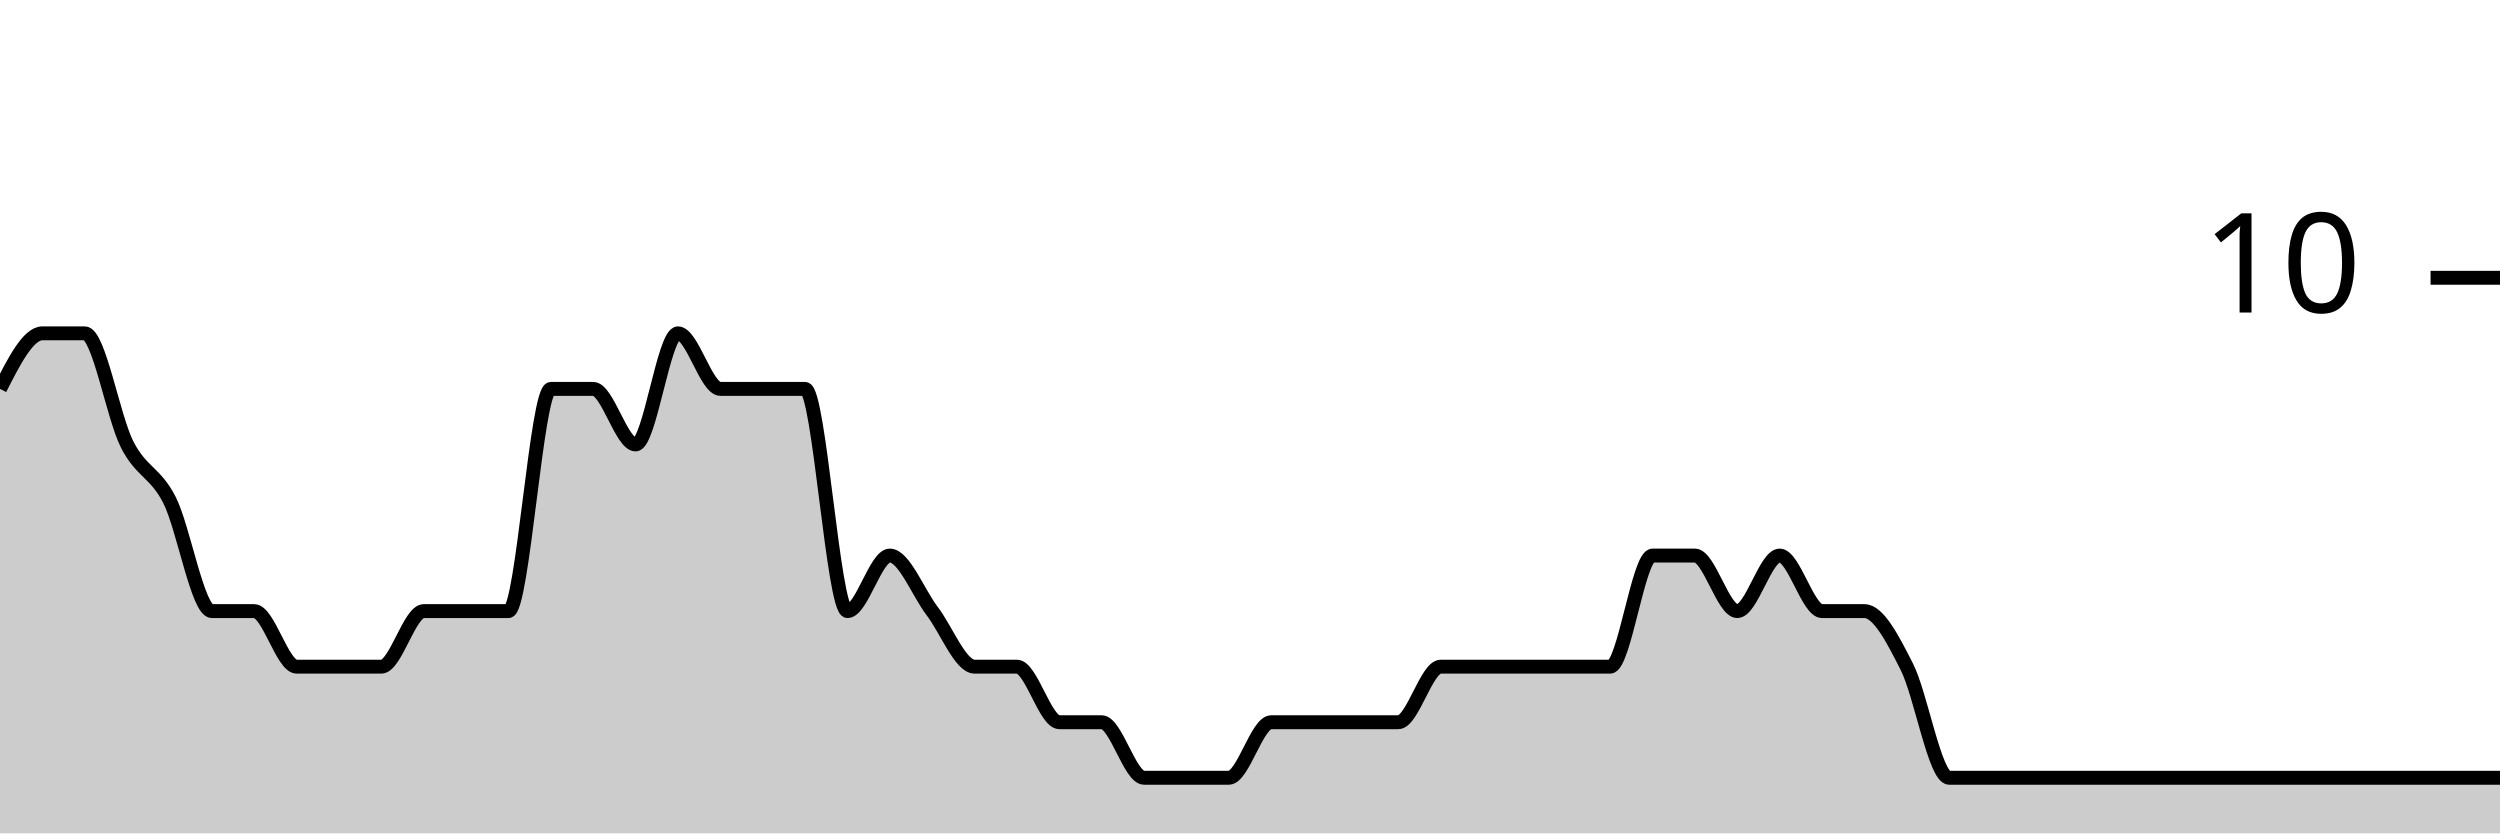
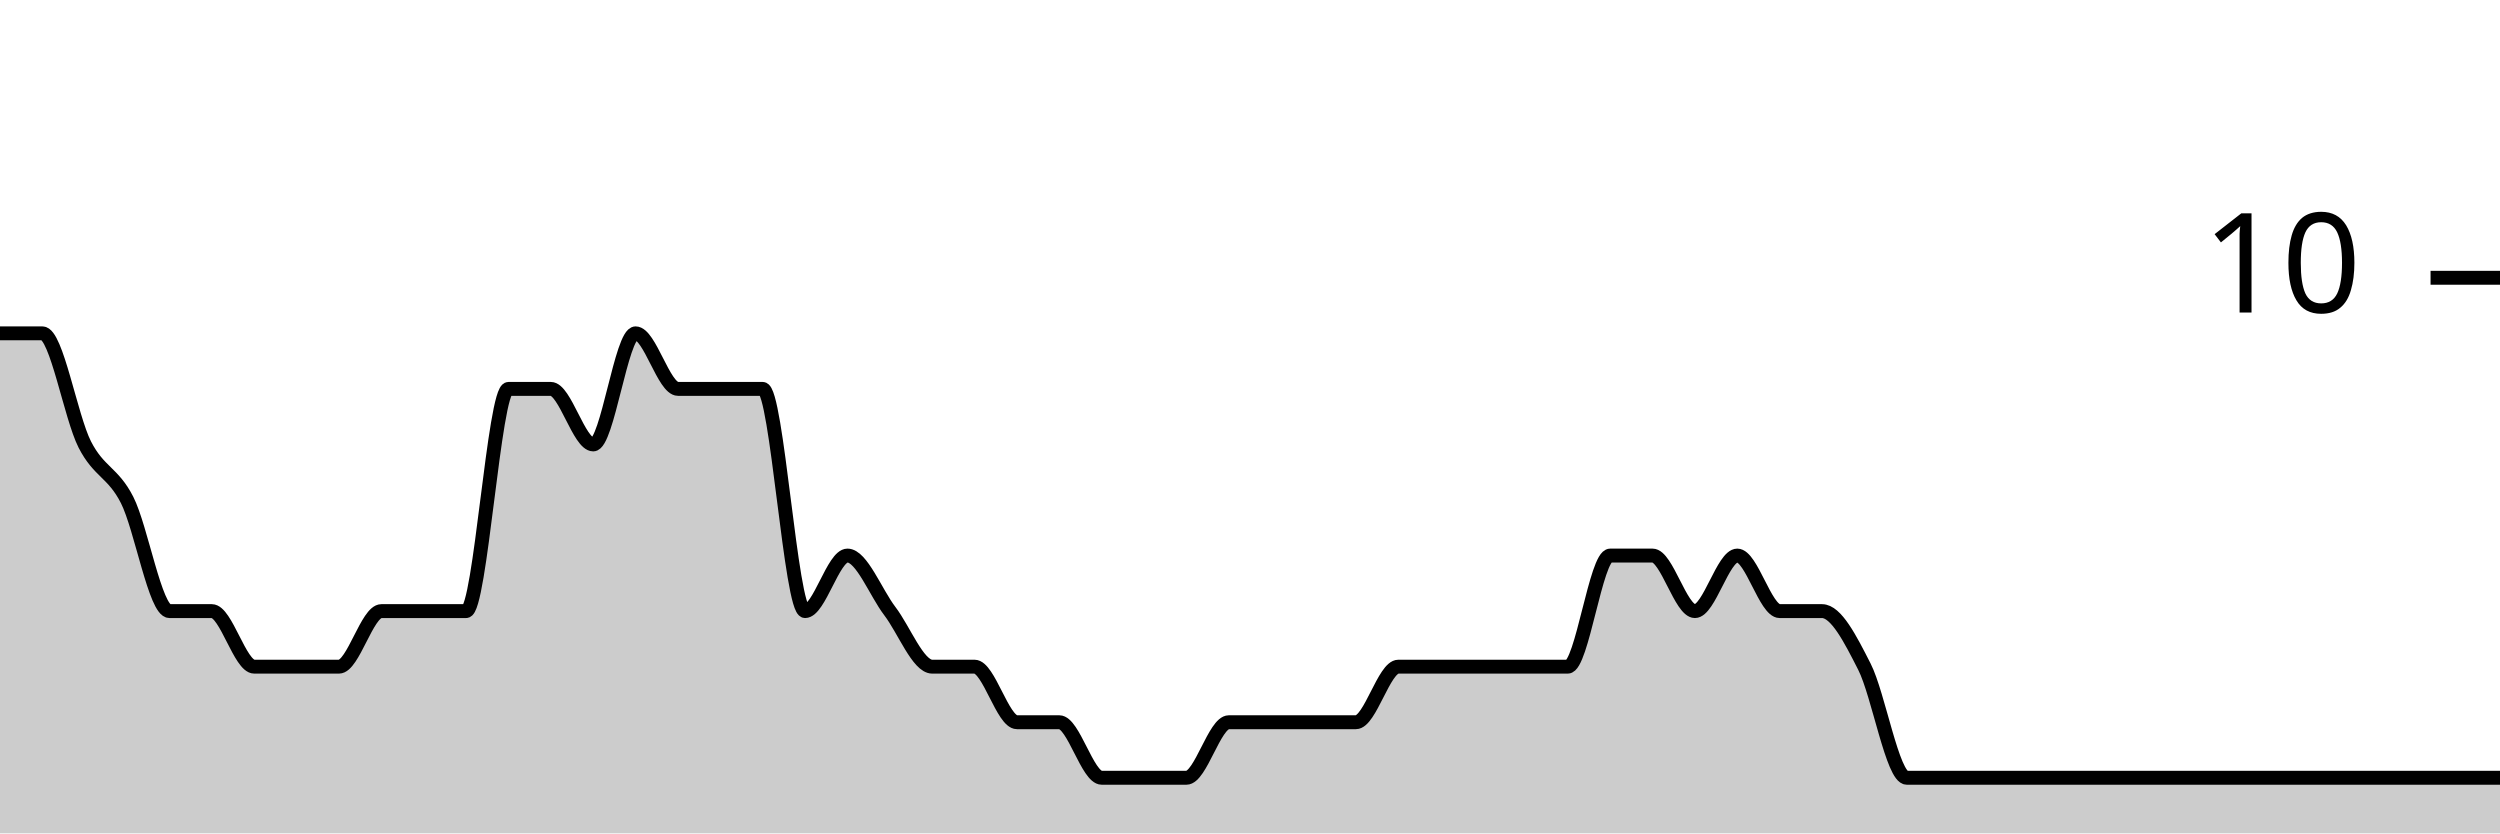
<svg xmlns="http://www.w3.org/2000/svg" viewBox="0 0 180 60">
  <g transform="translate(0,20)">
-     <path class="area" fill="rgba(0, 0, 0, 0.2)" d="M0,8C1.017,6,2.034,4,3.051,4C4.068,4,5.085,4,6.102,4C7.119,4,8.136,10,9.153,12C10.169,14,11.186,14,12.203,16C13.22,18,14.237,24,15.254,24C16.271,24,17.288,24,18.305,24C19.322,24,20.339,28,21.356,28C22.373,28,23.39,28,24.407,28C25.424,28,26.441,28,27.458,28C28.475,28,29.492,24,30.508,24C31.525,24,32.542,24,33.559,24C34.576,24,35.593,24,36.61,24C37.627,24,38.644,8,39.661,8C40.678,8,41.695,8,42.712,8C43.729,8,44.746,12,45.763,12C46.78,12,47.797,4,48.814,4C49.831,4,50.847,8,51.864,8C52.881,8,53.898,8,54.915,8C55.932,8,56.949,8,57.966,8C58.983,8,60,24,61.017,24C62.034,24,63.051,20,64.068,20C65.085,20,66.102,22.667,67.119,24C68.136,25.333,69.153,28,70.169,28C71.186,28,72.203,28,73.22,28C74.237,28,75.254,32,76.271,32C77.288,32,78.305,32,79.322,32C80.339,32,81.356,36,82.373,36C83.39,36,84.407,36,85.424,36C86.441,36,87.458,36,88.475,36C89.492,36,90.508,32,91.525,32C92.542,32,93.559,32,94.576,32C95.593,32,96.61,32,97.627,32C98.644,32,99.661,32,100.678,32C101.695,32,102.712,28,103.729,28C104.746,28,105.763,28,106.78,28C107.797,28,108.814,28,109.831,28C110.847,28,111.864,28,112.881,28C113.898,28,114.915,28,115.932,28C116.949,28,117.966,20,118.983,20C120,20,121.017,20,122.034,20C123.051,20,124.068,24,125.085,24C126.102,24,127.119,20,128.136,20C129.153,20,130.169,24,131.186,24C132.203,24,133.22,24,134.237,24C135.254,24,136.271,26,137.288,28C138.305,30,139.322,36,140.339,36C141.356,36,142.373,36,143.39,36C144.407,36,145.424,36,146.441,36C147.458,36,148.475,36,149.492,36C150.508,36,151.525,36,152.542,36C153.559,36,154.576,36,155.593,36C156.61,36,157.627,36,158.644,36C159.661,36,160.678,36,161.695,36C162.712,36,163.729,36,164.746,36C165.763,36,166.78,36,167.797,36C168.814,36,169.831,36,170.847,36C171.864,36,172.881,36,173.898,36C174.915,36,175.932,36,176.949,36C177.966,36,178.983,36,180,36L180,40C178.983,40,177.966,40,176.949,40C175.932,40,174.915,40,173.898,40C172.881,40,171.864,40,170.847,40C169.831,40,168.814,40,167.797,40C166.78,40,165.763,40,164.746,40C163.729,40,162.712,40,161.695,40C160.678,40,159.661,40,158.644,40C157.627,40,156.61,40,155.593,40C154.576,40,153.559,40,152.542,40C151.525,40,150.508,40,149.492,40C148.475,40,147.458,40,146.441,40C145.424,40,144.407,40,143.39,40C142.373,40,141.356,40,140.339,40C139.322,40,138.305,40,137.288,40C136.271,40,135.254,40,134.237,40C133.22,40,132.203,40,131.186,40C130.169,40,129.153,40,128.136,40C127.119,40,126.102,40,125.085,40C124.068,40,123.051,40,122.034,40C121.017,40,120,40,118.983,40C117.966,40,116.949,40,115.932,40C114.915,40,113.898,40,112.881,40C111.864,40,110.847,40,109.831,40C108.814,40,107.797,40,106.78,40C105.763,40,104.746,40,103.729,40C102.712,40,101.695,40,100.678,40C99.661,40,98.644,40,97.627,40C96.61,40,95.593,40,94.576,40C93.559,40,92.542,40,91.525,40C90.508,40,89.492,40,88.475,40C87.458,40,86.441,40,85.424,40C84.407,40,83.39,40,82.373,40C81.356,40,80.339,40,79.322,40C78.305,40,77.288,40,76.271,40C75.254,40,74.237,40,73.22,40C72.203,40,71.186,40,70.169,40C69.153,40,68.136,40,67.119,40C66.102,40,65.085,40,64.068,40C63.051,40,62.034,40,61.017,40C60,40,58.983,40,57.966,40C56.949,40,55.932,40,54.915,40C53.898,40,52.881,40,51.864,40C50.847,40,49.831,40,48.814,40C47.797,40,46.78,40,45.763,40C44.746,40,43.729,40,42.712,40C41.695,40,40.678,40,39.661,40C38.644,40,37.627,40,36.61,40C35.593,40,34.576,40,33.559,40C32.542,40,31.525,40,30.508,40C29.492,40,28.475,40,27.458,40C26.441,40,25.424,40,24.407,40C23.39,40,22.373,40,21.356,40C20.339,40,19.322,40,18.305,40C17.288,40,16.271,40,15.254,40C14.237,40,13.22,40,12.203,40C11.186,40,10.169,40,9.153,40C8.136,40,7.119,40,6.102,40C5.085,40,4.068,40,3.051,40C2.034,40,1.017,40,0,40Z" />
-     <path class="line" stroke="black" fill="none" d="M0,8C1.017,6,2.034,4,3.051,4C4.068,4,5.085,4,6.102,4C7.119,4,8.136,10,9.153,12C10.169,14,11.186,14,12.203,16C13.22,18,14.237,24,15.254,24C16.271,24,17.288,24,18.305,24C19.322,24,20.339,28,21.356,28C22.373,28,23.39,28,24.407,28C25.424,28,26.441,28,27.458,28C28.475,28,29.492,24,30.508,24C31.525,24,32.542,24,33.559,24C34.576,24,35.593,24,36.61,24C37.627,24,38.644,8,39.661,8C40.678,8,41.695,8,42.712,8C43.729,8,44.746,12,45.763,12C46.78,12,47.797,4,48.814,4C49.831,4,50.847,8,51.864,8C52.881,8,53.898,8,54.915,8C55.932,8,56.949,8,57.966,8C58.983,8,60,24,61.017,24C62.034,24,63.051,20,64.068,20C65.085,20,66.102,22.667,67.119,24C68.136,25.333,69.153,28,70.169,28C71.186,28,72.203,28,73.22,28C74.237,28,75.254,32,76.271,32C77.288,32,78.305,32,79.322,32C80.339,32,81.356,36,82.373,36C83.39,36,84.407,36,85.424,36C86.441,36,87.458,36,88.475,36C89.492,36,90.508,32,91.525,32C92.542,32,93.559,32,94.576,32C95.593,32,96.61,32,97.627,32C98.644,32,99.661,32,100.678,32C101.695,32,102.712,28,103.729,28C104.746,28,105.763,28,106.78,28C107.797,28,108.814,28,109.831,28C110.847,28,111.864,28,112.881,28C113.898,28,114.915,28,115.932,28C116.949,28,117.966,20,118.983,20C120,20,121.017,20,122.034,20C123.051,20,124.068,24,125.085,24C126.102,24,127.119,20,128.136,20C129.153,20,130.169,24,131.186,24C132.203,24,133.22,24,134.237,24C135.254,24,136.271,26,137.288,28C138.305,30,139.322,36,140.339,36C141.356,36,142.373,36,143.39,36C144.407,36,145.424,36,146.441,36C147.458,36,148.475,36,149.492,36C150.508,36,151.525,36,152.542,36C153.559,36,154.576,36,155.593,36C156.61,36,157.627,36,158.644,36C159.661,36,160.678,36,161.695,36C162.712,36,163.729,36,164.746,36C165.763,36,166.78,36,167.797,36C168.814,36,169.831,36,170.847,36C171.864,36,172.881,36,173.898,36C174.915,36,175.932,36,176.949,36C177.966,36,178.983,36,180,36" />
+     <path class="area" fill="rgba(0, 0, 0, 0.2)" d="M0,4C1.017,4,2.034,4,3.051,4C4.068,4,5.085,10,6.102,12C7.119,14,8.136,14,9.153,16C10.169,18,11.186,24,12.203,24C13.22,24,14.237,24,15.254,24C16.271,24,17.288,28,18.305,28C19.322,28,20.339,28,21.356,28C22.373,28,23.39,28,24.407,28C25.424,28,26.441,24,27.458,24C28.475,24,29.492,24,30.508,24C31.525,24,32.542,24,33.559,24C34.576,24,35.593,8,36.61,8C37.627,8,38.644,8,39.661,8C40.678,8,41.695,12,42.712,12C43.729,12,44.746,4,45.763,4C46.78,4,47.797,8,48.814,8C49.831,8,50.847,8,51.864,8C52.881,8,53.898,8,54.915,8C55.932,8,56.949,24,57.966,24C58.983,24,60,20,61.017,20C62.034,20,63.051,22.667,64.068,24C65.085,25.333,66.102,28,67.119,28C68.136,28,69.153,28,70.169,28C71.186,28,72.203,32,73.22,32C74.237,32,75.254,32,76.271,32C77.288,32,78.305,36,79.322,36C80.339,36,81.356,36,82.373,36C83.39,36,84.407,36,85.424,36C86.441,36,87.458,32,88.475,32C89.492,32,90.508,32,91.525,32C92.542,32,93.559,32,94.576,32C95.593,32,96.61,32,97.627,32C98.644,32,99.661,28,100.678,28C101.695,28,102.712,28,103.729,28C104.746,28,105.763,28,106.78,28C107.797,28,108.814,28,109.831,28C110.847,28,111.864,28,112.881,28C113.898,28,114.915,20,115.932,20C116.949,20,117.966,20,118.983,20C120,20,121.017,24,122.034,24C123.051,24,124.068,20,125.085,20C126.102,20,127.119,24,128.136,24C129.153,24,130.169,24,131.186,24C132.203,24,133.22,26,134.237,28C135.254,30,136.271,36,137.288,36C138.305,36,139.322,36,140.339,36C141.356,36,142.373,36,143.39,36C144.407,36,145.424,36,146.441,36C147.458,36,148.475,36,149.492,36C150.508,36,151.525,36,152.542,36C153.559,36,154.576,36,155.593,36C156.61,36,157.627,36,158.644,36C159.661,36,160.678,36,161.695,36C162.712,36,163.729,36,164.746,36C165.763,36,166.78,36,167.797,36C168.814,36,169.831,36,170.847,36C171.864,36,172.881,36,173.898,36C174.915,36,175.932,36,176.949,36C177.966,36,178.983,36,180,36L180,40C178.983,40,177.966,40,176.949,40C175.932,40,174.915,40,173.898,40C172.881,40,171.864,40,170.847,40C169.831,40,168.814,40,167.797,40C166.78,40,165.763,40,164.746,40C163.729,40,162.712,40,161.695,40C160.678,40,159.661,40,158.644,40C157.627,40,156.61,40,155.593,40C154.576,40,153.559,40,152.542,40C151.525,40,150.508,40,149.492,40C148.475,40,147.458,40,146.441,40C145.424,40,144.407,40,143.39,40C142.373,40,141.356,40,140.339,40C139.322,40,138.305,40,137.288,40C136.271,40,135.254,40,134.237,40C133.22,40,132.203,40,131.186,40C130.169,40,129.153,40,128.136,40C127.119,40,126.102,40,125.085,40C124.068,40,123.051,40,122.034,40C121.017,40,120,40,118.983,40C117.966,40,116.949,40,115.932,40C114.915,40,113.898,40,112.881,40C111.864,40,110.847,40,109.831,40C108.814,40,107.797,40,106.78,40C105.763,40,104.746,40,103.729,40C102.712,40,101.695,40,100.678,40C99.661,40,98.644,40,97.627,40C96.61,40,95.593,40,94.576,40C93.559,40,92.542,40,91.525,40C90.508,40,89.492,40,88.475,40C87.458,40,86.441,40,85.424,40C84.407,40,83.39,40,82.373,40C81.356,40,80.339,40,79.322,40C78.305,40,77.288,40,76.271,40C75.254,40,74.237,40,73.22,40C72.203,40,71.186,40,70.169,40C69.153,40,68.136,40,67.119,40C66.102,40,65.085,40,64.068,40C63.051,40,62.034,40,61.017,40C60,40,58.983,40,57.966,40C56.949,40,55.932,40,54.915,40C53.898,40,52.881,40,51.864,40C50.847,40,49.831,40,48.814,40C47.797,40,46.78,40,45.763,40C44.746,40,43.729,40,42.712,40C41.695,40,40.678,40,39.661,40C38.644,40,37.627,40,36.61,40C35.593,40,34.576,40,33.559,40C32.542,40,31.525,40,30.508,40C29.492,40,28.475,40,27.458,40C26.441,40,25.424,40,24.407,40C23.39,40,22.373,40,21.356,40C20.339,40,19.322,40,18.305,40C17.288,40,16.271,40,15.254,40C14.237,40,13.22,40,12.203,40C11.186,40,10.169,40,9.153,40C8.136,40,7.119,40,6.102,40C5.085,40,4.068,40,3.051,40C2.034,40,1.017,40,0,40Z" />
+     <path class="line" stroke="black" fill="none" d="M0,4C1.017,4,2.034,4,3.051,4C4.068,4,5.085,10,6.102,12C7.119,14,8.136,14,9.153,16C10.169,18,11.186,24,12.203,24C13.22,24,14.237,24,15.254,24C16.271,24,17.288,28,18.305,28C19.322,28,20.339,28,21.356,28C22.373,28,23.39,28,24.407,28C25.424,28,26.441,24,27.458,24C28.475,24,29.492,24,30.508,24C31.525,24,32.542,24,33.559,24C34.576,24,35.593,8,36.61,8C37.627,8,38.644,8,39.661,8C40.678,8,41.695,12,42.712,12C43.729,12,44.746,4,45.763,4C46.78,4,47.797,8,48.814,8C49.831,8,50.847,8,51.864,8C52.881,8,53.898,8,54.915,8C55.932,8,56.949,24,57.966,24C58.983,24,60,20,61.017,20C62.034,20,63.051,22.667,64.068,24C65.085,25.333,66.102,28,67.119,28C68.136,28,69.153,28,70.169,28C71.186,28,72.203,32,73.22,32C74.237,32,75.254,32,76.271,32C77.288,32,78.305,36,79.322,36C80.339,36,81.356,36,82.373,36C83.39,36,84.407,36,85.424,36C86.441,36,87.458,32,88.475,32C89.492,32,90.508,32,91.525,32C92.542,32,93.559,32,94.576,32C95.593,32,96.61,32,97.627,32C98.644,32,99.661,28,100.678,28C101.695,28,102.712,28,103.729,28C104.746,28,105.763,28,106.78,28C107.797,28,108.814,28,109.831,28C110.847,28,111.864,28,112.881,28C113.898,28,114.915,20,115.932,20C116.949,20,117.966,20,118.983,20C120,20,121.017,24,122.034,24C123.051,24,124.068,20,125.085,20C126.102,20,127.119,24,128.136,24C129.153,24,130.169,24,131.186,24C132.203,24,133.22,26,134.237,28C135.254,30,136.271,36,137.288,36C138.305,36,139.322,36,140.339,36C141.356,36,142.373,36,143.39,36C144.407,36,145.424,36,146.441,36C147.458,36,148.475,36,149.492,36C150.508,36,151.525,36,152.542,36C153.559,36,154.576,36,155.593,36C156.61,36,157.627,36,158.644,36C159.661,36,160.678,36,161.695,36C162.712,36,163.729,36,164.746,36C165.763,36,166.78,36,167.797,36C168.814,36,169.831,36,170.847,36C171.864,36,172.881,36,173.898,36C174.915,36,175.932,36,176.949,36C177.966,36,178.983,36,180,36" />
    <path class="axis-ceiling" stroke-width="1" stroke="black" fill="none" d="M175,0L180,0" />
    <text class="axis-ceiling-label" font-family="sans-serif" text-anchor="end" font-size="10px" x="170" y="2.5">10</text>
  </g>
</svg>
